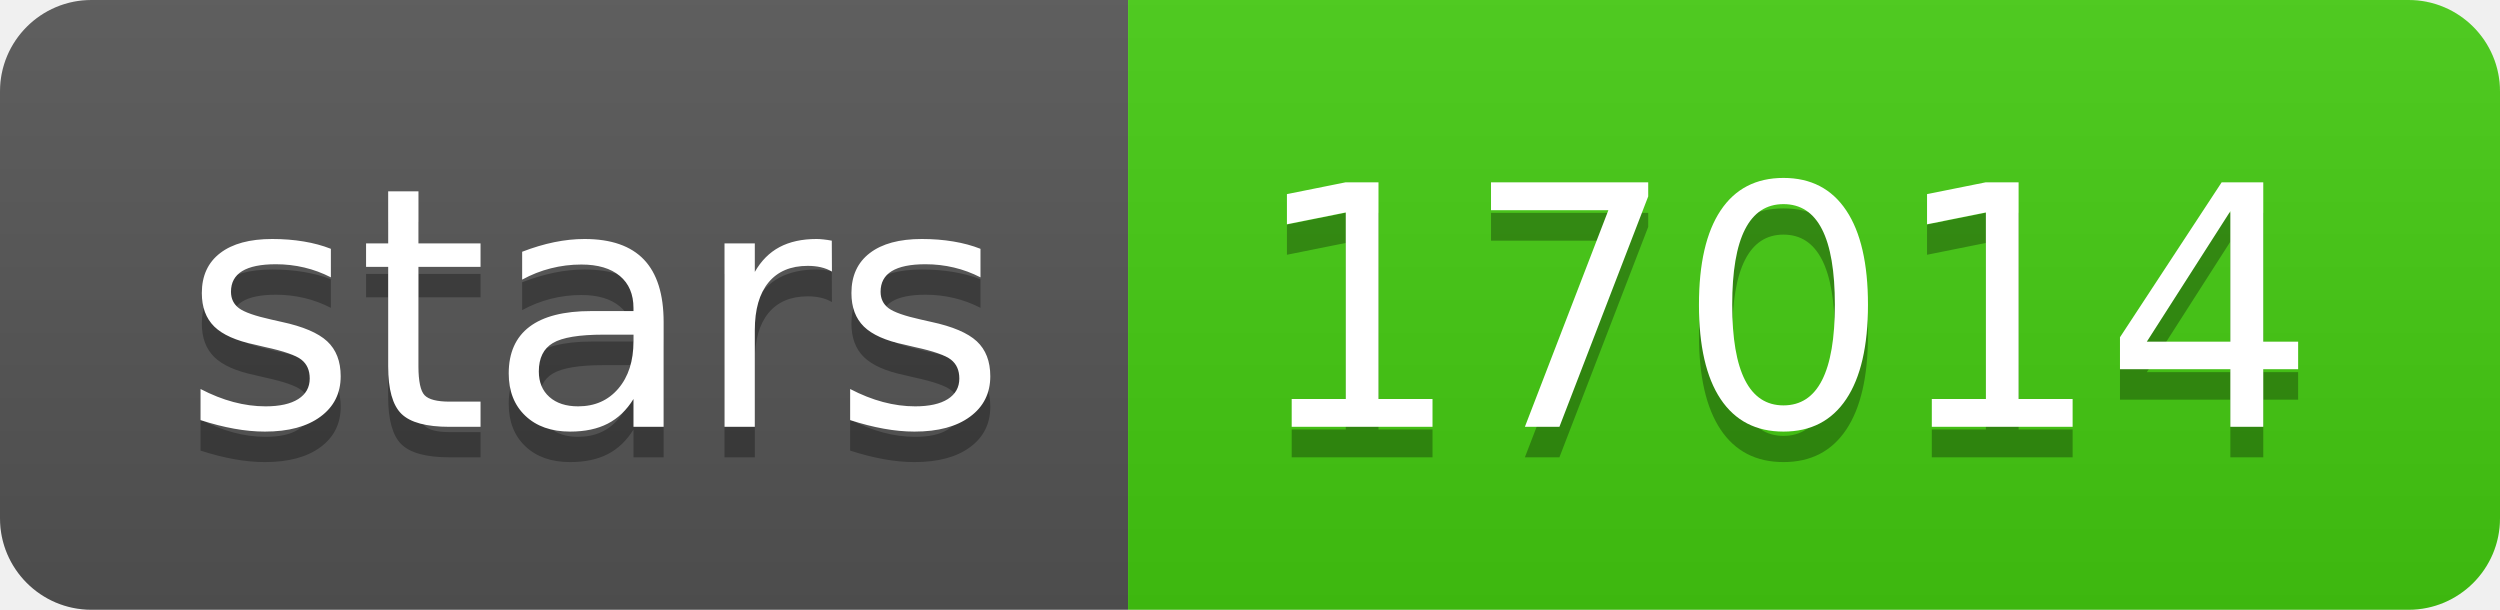
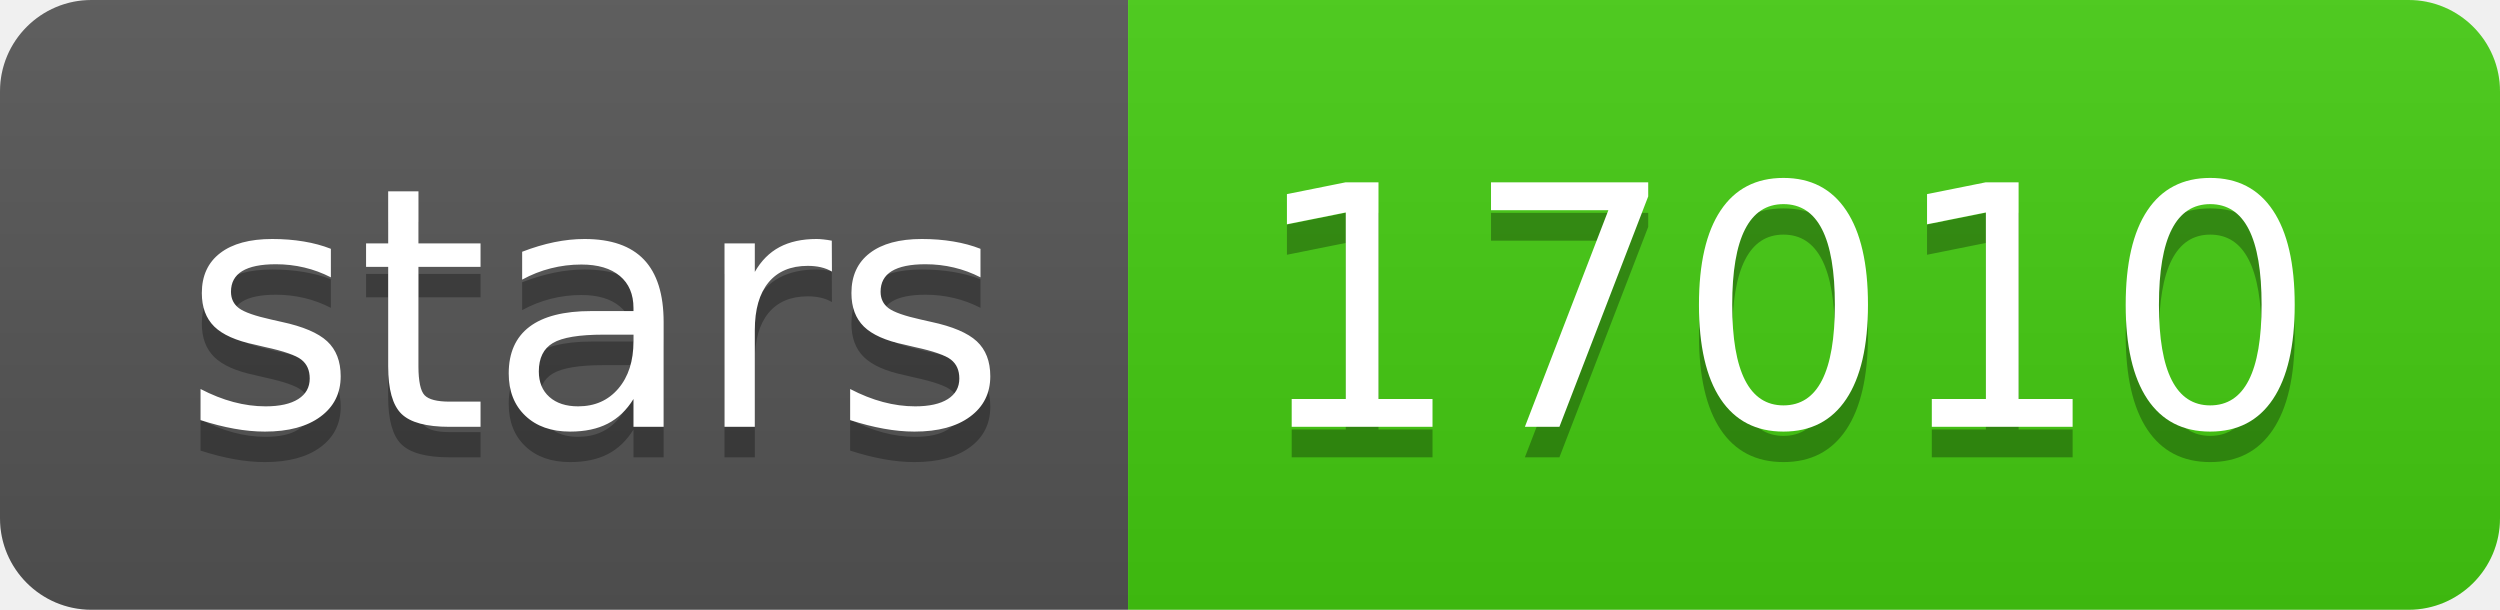
- <svg xmlns="http://www.w3.org/2000/svg" width="82" height="20" role="img" aria-label="stars: 17014">
+ <svg xmlns="http://www.w3.org/2000/svg" width="82" height="20" role="img" aria-label="stars: 17010">
  <linearGradient id="s" x2="0" y2="100%">
    <stop offset="0" stop-color="#bbb" stop-opacity=".1" />
    <stop offset="1" stop-opacity=".1" />
  </linearGradient>
  <clipPath id="r">
    <rect width="82" height="20" rx="3" fill="#fff" />
  </clipPath>
  <g clip-path="url(#r)">
    <rect width="37" height="20" fill="#555" />
    <rect x="37" width="45" height="20" fill="#4c1" />
    <rect width="82" height="20" fill="url(#s)" />
  </g>
  <g fill="#fff" text-anchor="middle" font-family="Verdana,Geneva,DejaVu Sans,sans-serif" text-rendering="geometricPrecision" font-size="110">
    <text aria-hidden="true" x="195" y="150" fill="#010101" fill-opacity=".3" transform="scale(.1)" textLength="270">stars</text>
    <text x="195" y="140" transform="scale(.1)" fill="#fff" textLength="270">stars</text>
-     <text aria-hidden="true" x="585" y="150" fill="#010101" fill-opacity=".3" transform="scale(.1)" textLength="350">17014</text>
-     <text x="585" y="140" transform="scale(.1)" fill="#fff" textLength="350">17014</text>
+     <text aria-hidden="true" x="585" y="150" fill="#010101" fill-opacity=".3" transform="scale(.1)" textLength="350">17010</text>
+     <text x="585" y="140" transform="scale(.1)" fill="#fff" textLength="350">17010</text>
  </g>
</svg>
